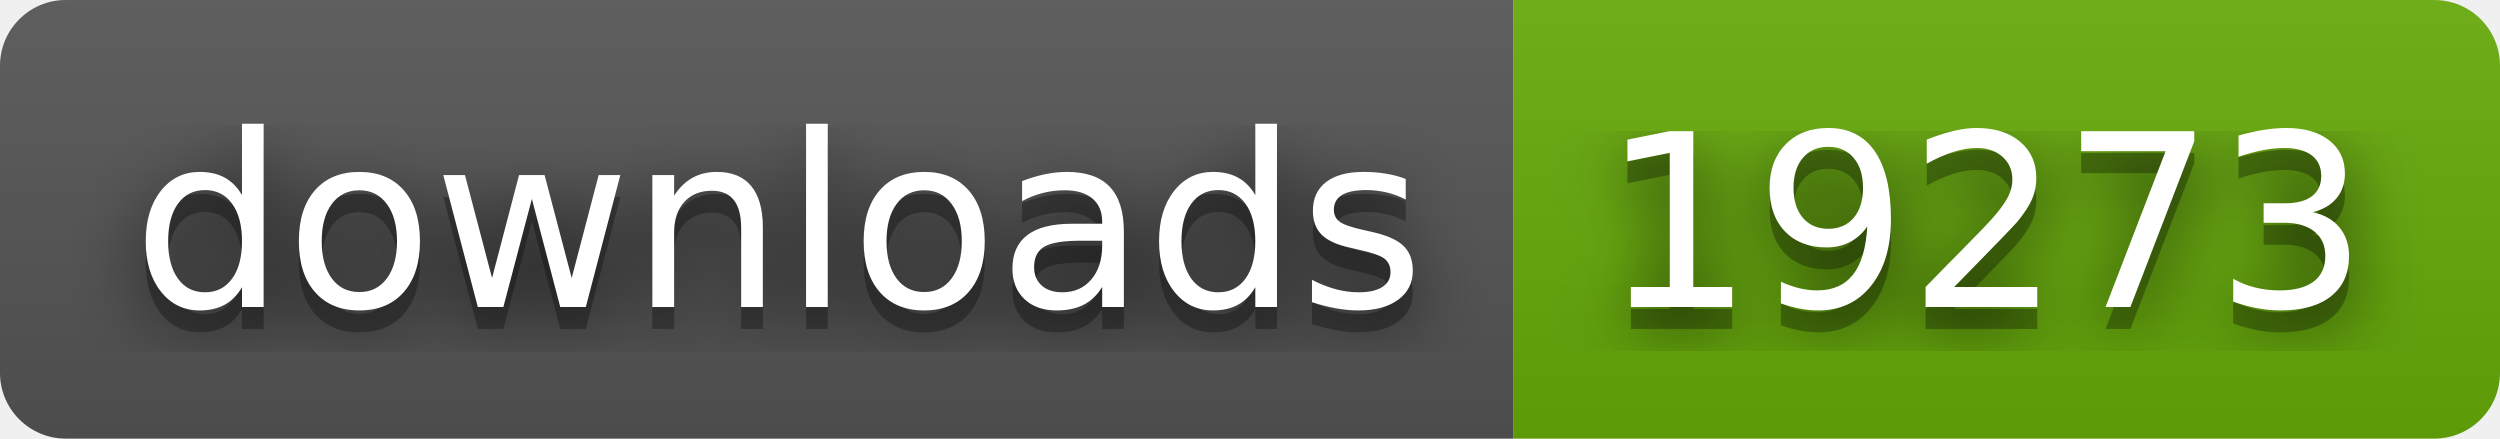
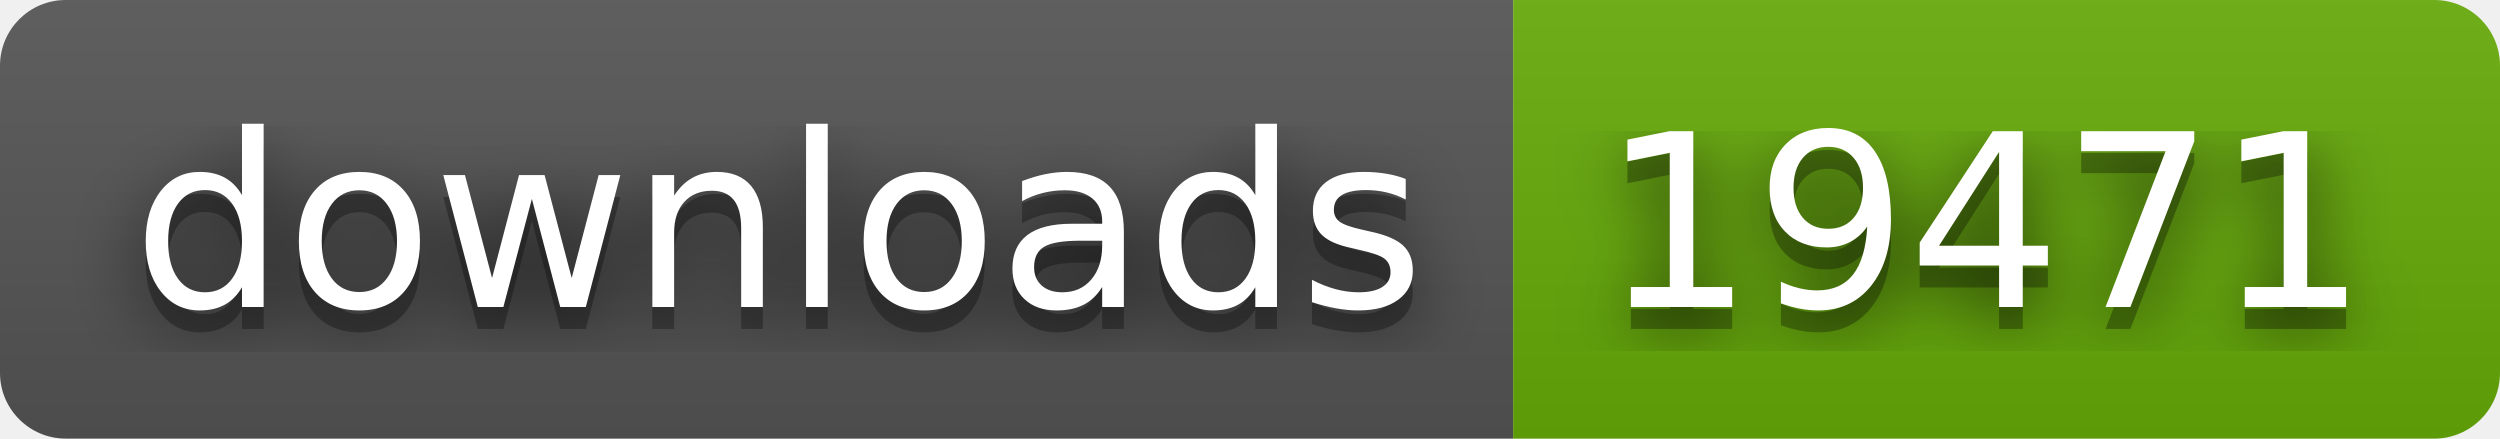
- <svg xmlns="http://www.w3.org/2000/svg" width="114" height="20" role="img" aria-label="downloads: 19273">
+ <svg xmlns="http://www.w3.org/2000/svg" width="114" height="20" role="img" aria-label="downloads: 19471">
  <filter id="blur">
    <feGaussianBlur stdDeviation="16" />
  </filter>
  <linearGradient id="s" x2="0" y2="100%">
    <stop offset="0" stop-color="#bbb" stop-opacity=".1" />
    <stop offset="1" stop-opacity=".1" />
  </linearGradient>
  <clipPath id="r">
    <rect width="114" height="20" rx="3" />
  </clipPath>
  <g clip-path="url(#r)">
    <rect width="69" height="20" fill="#555" />
    <rect x="69" width="45" height="20" fill="#67ac09" />
    <rect width="114" height="20" fill="url(#s)" />
  </g>
  <g fill="#fff" text-anchor="middle" font-family="Verdana,Geneva,DejaVu Sans,sans-serif" text-rendering="geometricPrecision" font-size="110">
    <g transform="scale(.1)">
      <g aria-hidden="true" fill="#010101">
        <text x="355" y="150" fill-opacity=".8" filter="url(#blur)" textLength="590">downloads</text>
        <text x="355" y="150" fill-opacity=".3" textLength="590">downloads</text>
      </g>
      <text x="355" y="140" textLength="590">downloads</text>
    </g>
    <g transform="scale(.1)">
      <g aria-hidden="true" fill="#010101">
-         <text x="905" y="150" fill-opacity=".8" filter="url(#blur)" textLength="350">19273</text>
-         <text x="905" y="150" fill-opacity=".3" textLength="350">19273</text>
+         <text x="905" y="150" fill-opacity=".8" filter="url(#blur)" textLength="350">19471</text>
+         <text x="905" y="150" fill-opacity=".3" textLength="350">19471</text>
      </g>
-       <text x="905" y="140" textLength="350">19273</text>
+       <text x="905" y="140" textLength="350">19471</text>
    </g>
  </g>
</svg>
